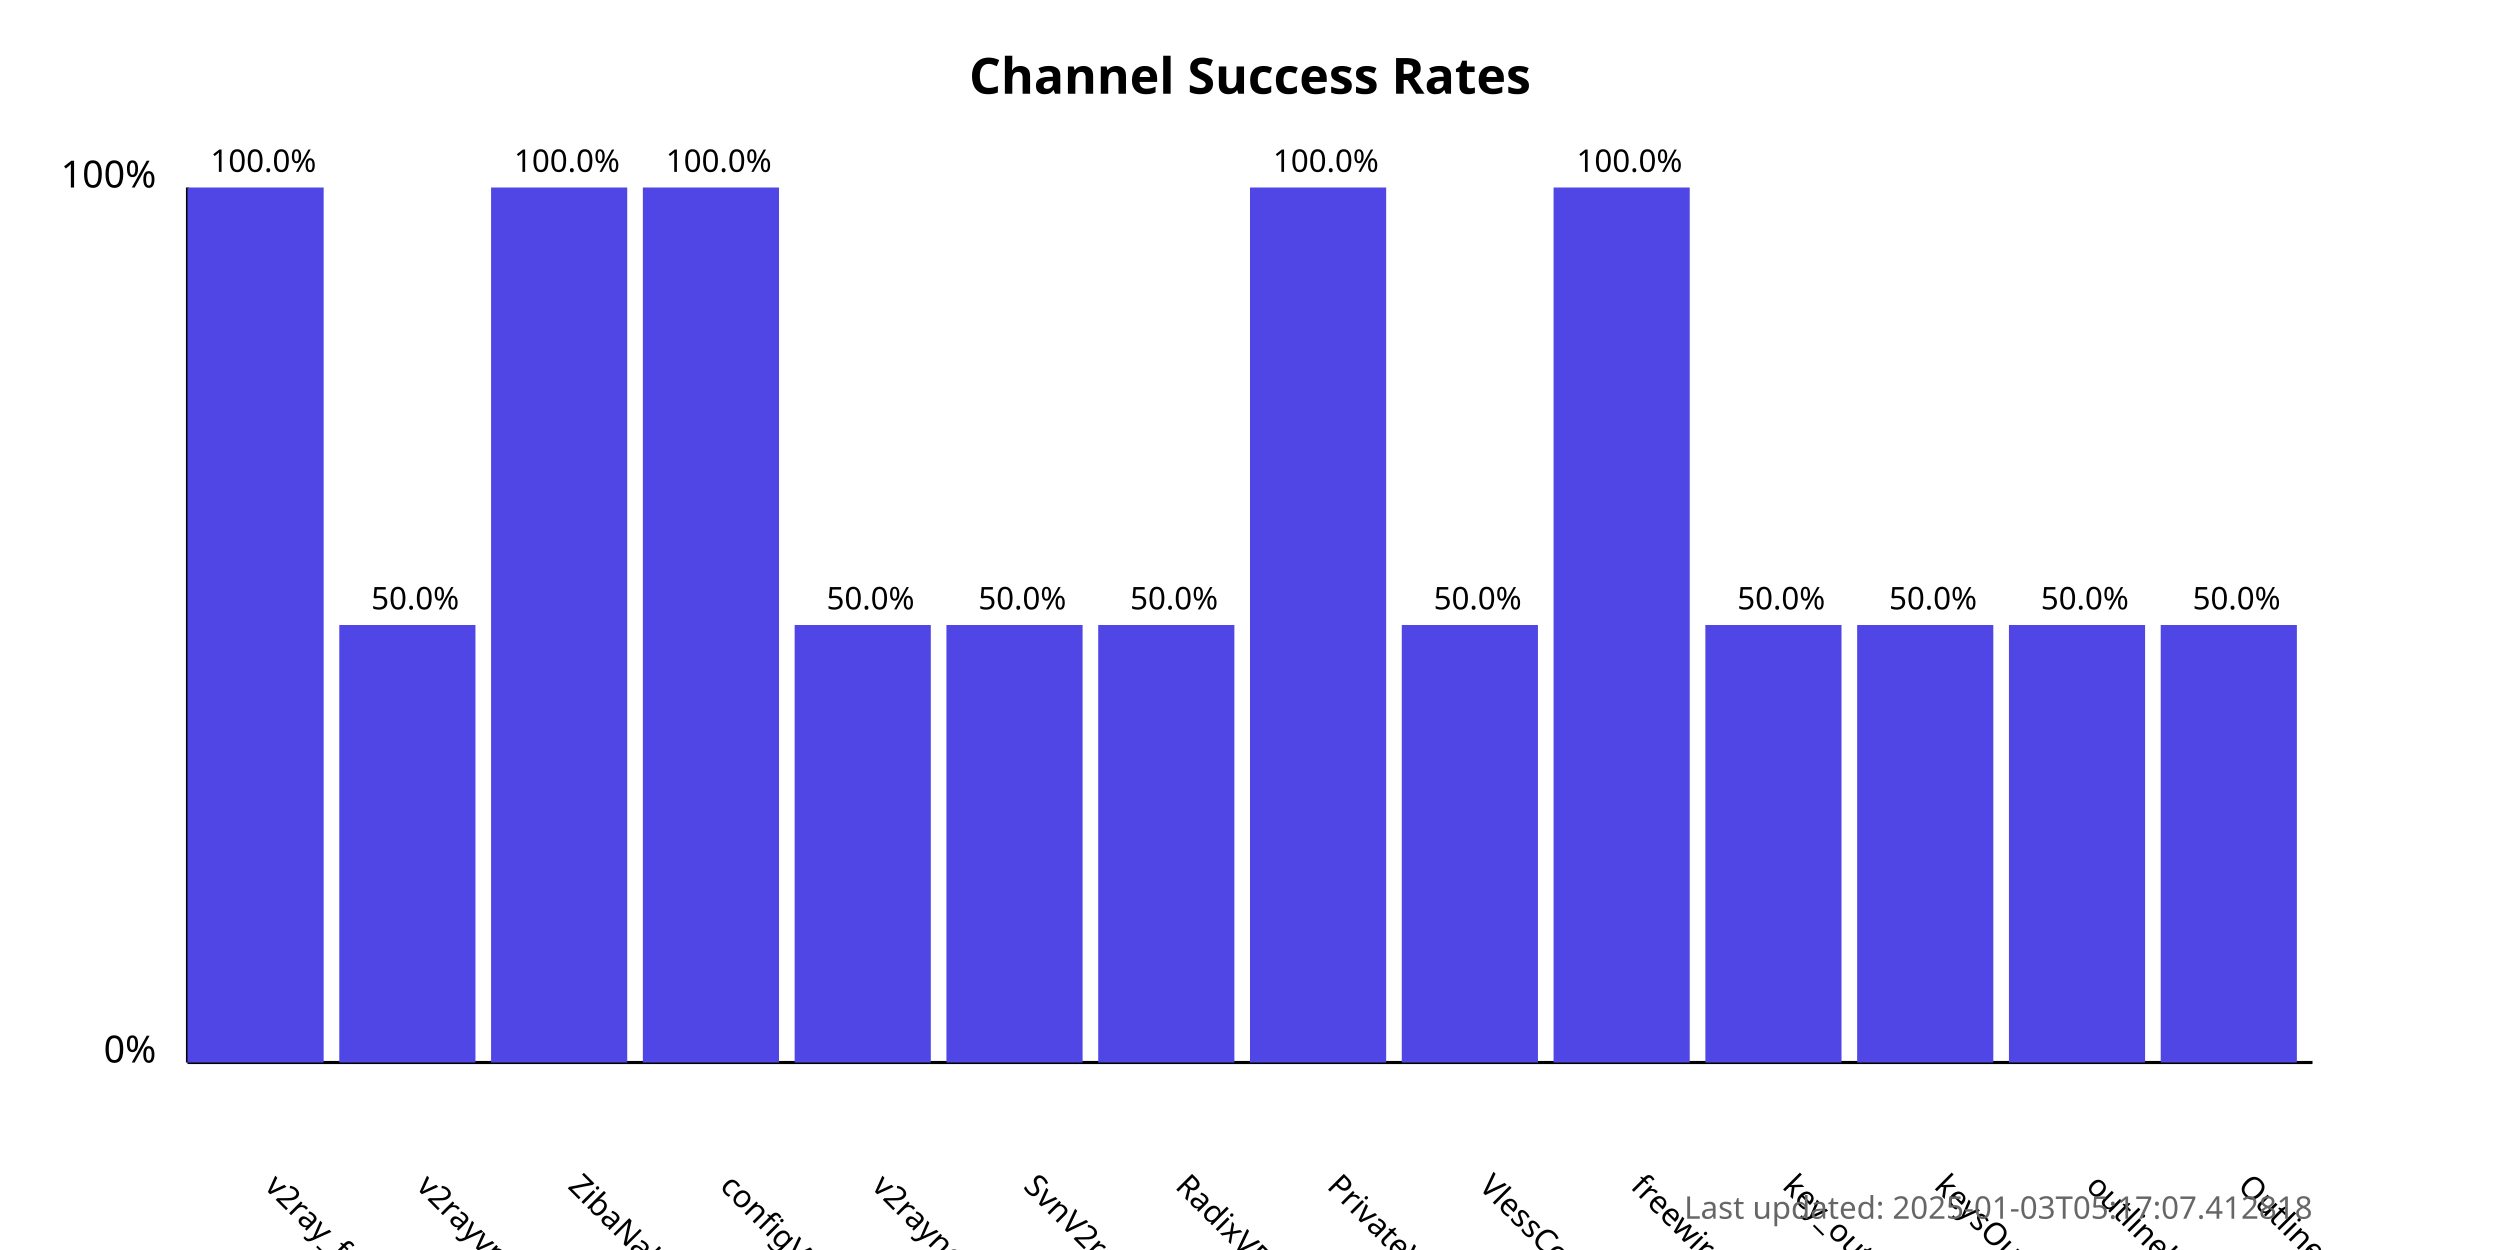
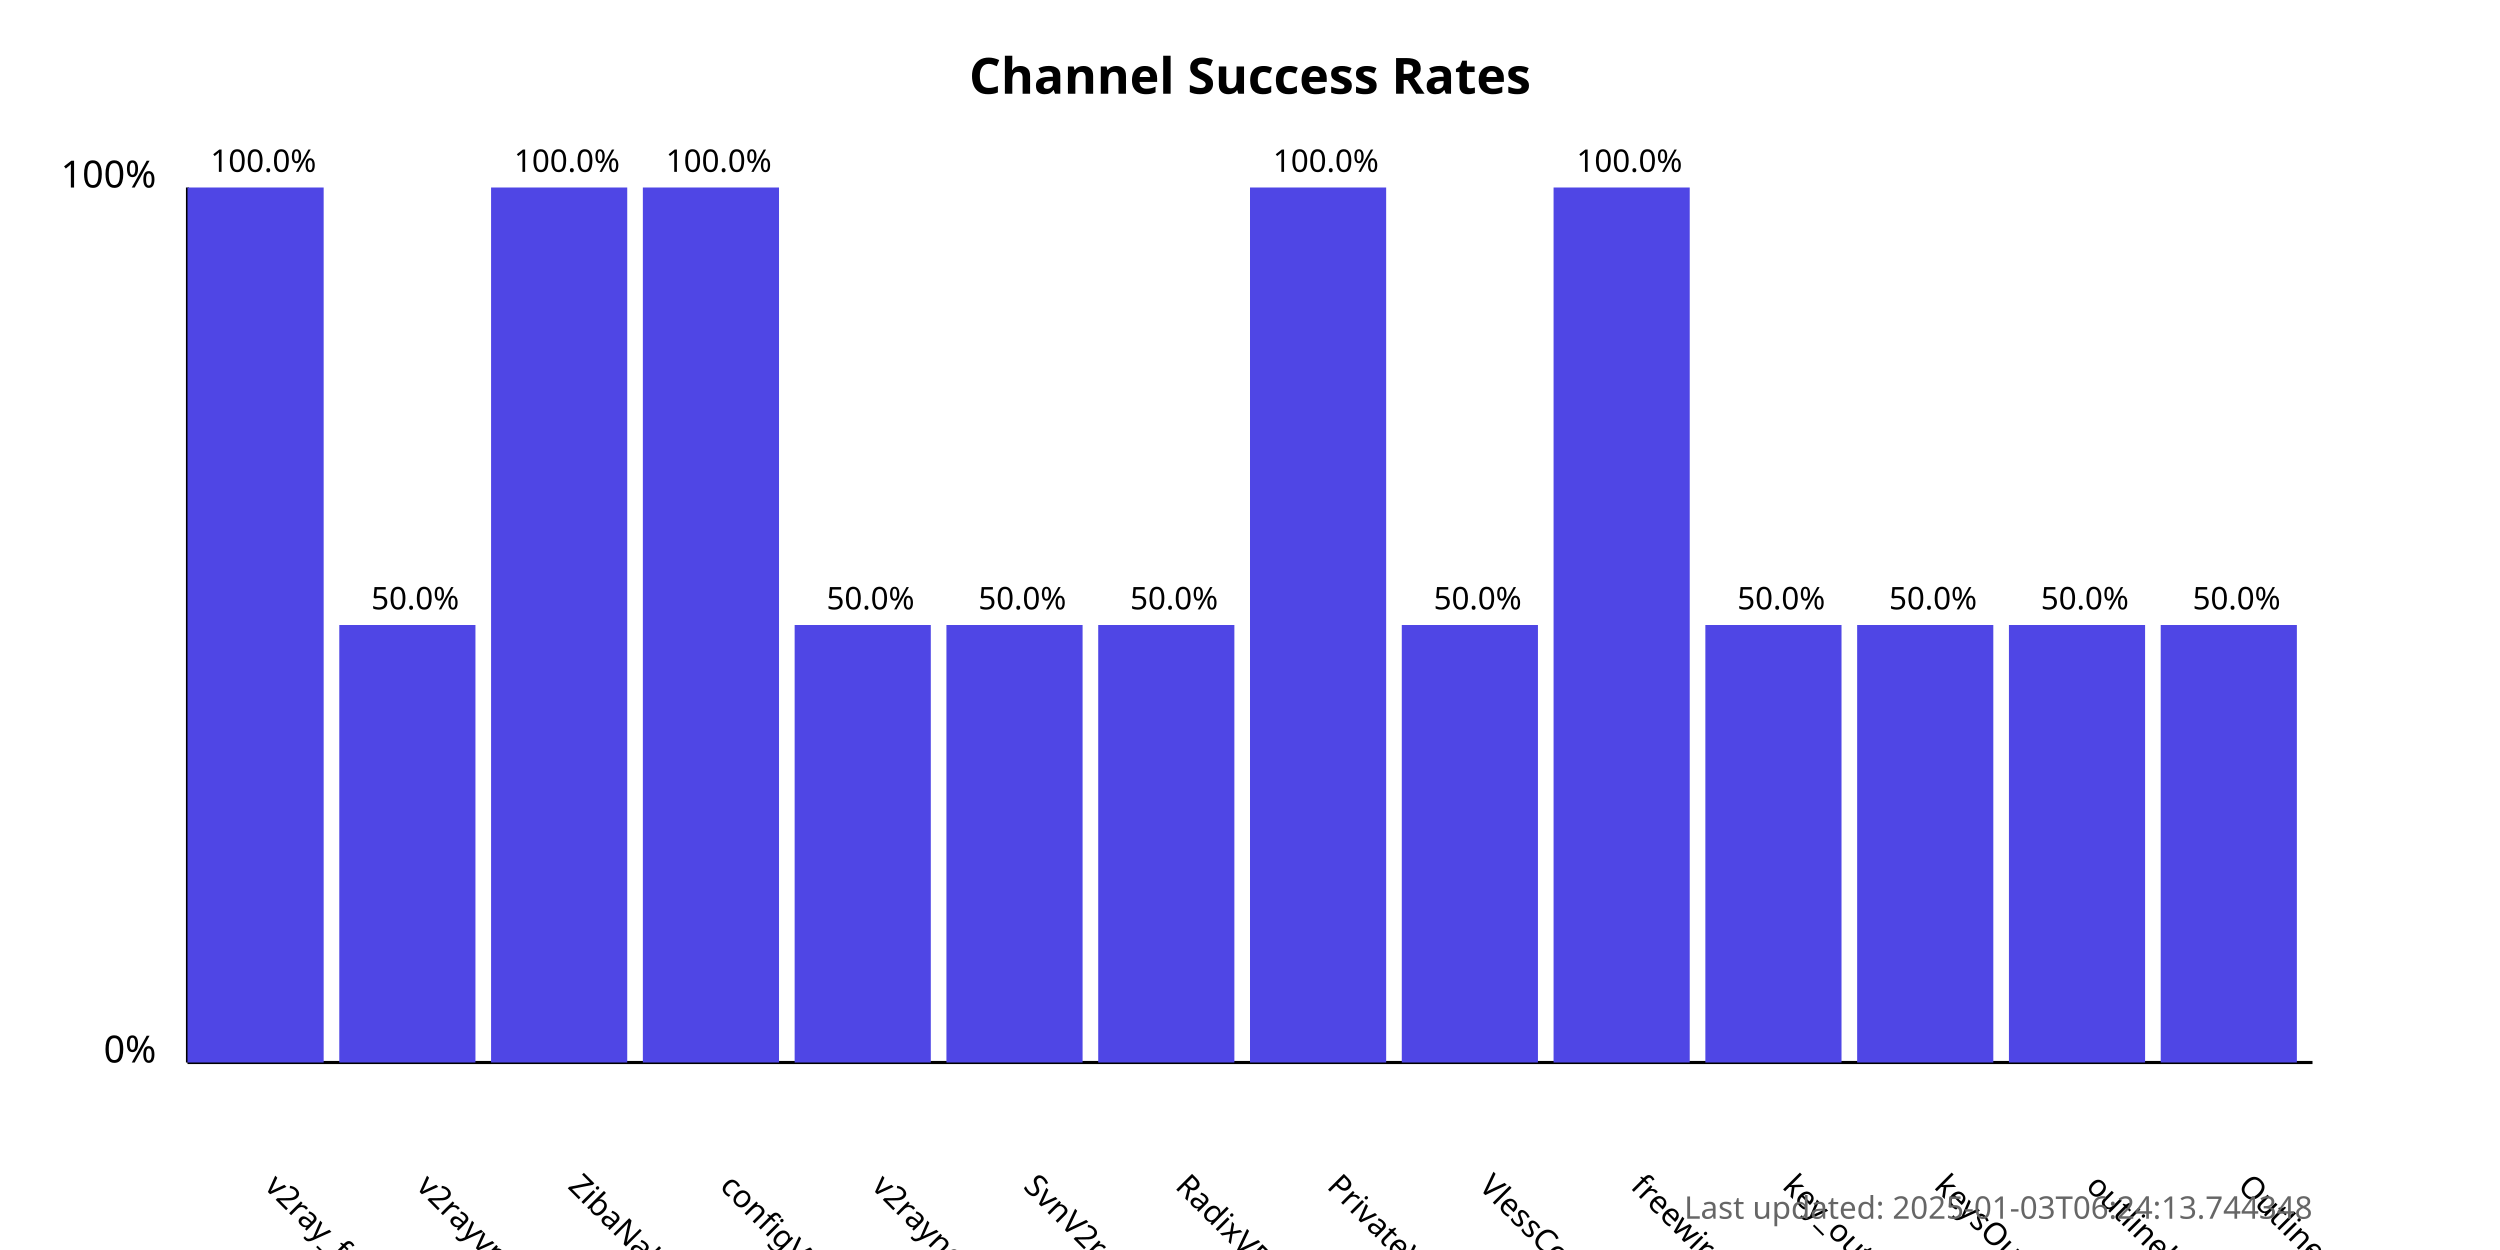
<svg xmlns="http://www.w3.org/2000/svg" width="800" height="400">
  <style>
            .chart-title { font: bold 16px sans-serif; }
            .axis-label { font: 12px sans-serif; }
            .tick-label { font: 10px sans-serif; }
            .bar { fill: #4f46e5; }
            .bar:hover { fill: #6366f1; }
            .timestamp { font: 10px sans-serif; fill: #666; }
        </style>
  <text x="400.0" y="30" text-anchor="middle" class="chart-title">
            Channel Success Rates
        </text>
  <line x1="60" y1="340" x2="60" y2="60" stroke="black" stroke-width="1" />
  <line x1="60" y1="340" x2="740" y2="340" stroke="black" stroke-width="1" />
  <text x="50" y="340" text-anchor="end" class="axis-label">0%</text>
  <text x="50" y="60" text-anchor="end" class="axis-label">100%</text>
  <g>
    <rect x="60" y="60.0" width="43.571" height="280.0" class="bar" />
    <text x="84.286" y="380" transform="rotate(45, 84.28571, 380)" text-anchor="start" class="tick-label">
                v2ray_free_conf
            </text>
    <text x="84.286" y="55.0" text-anchor="middle" class="tick-label">
                100.0%
            </text>
  </g>
  <g>
    <rect x="108.571" y="200.0" width="43.571" height="140.0" class="bar" />
    <text x="132.857" y="380" transform="rotate(45, 132.8571, 380)" text-anchor="start" class="tick-label">
                v2rayvpno
            </text>
    <text x="132.857" y="195.0" text-anchor="middle" class="tick-label">
                50.0%
            </text>
  </g>
  <g>
    <rect x="157.143" y="60.0" width="43.571" height="280.0" class="bar" />
    <text x="181.429" y="380" transform="rotate(45, 181.4286, 380)" text-anchor="start" class="tick-label">
                ZibaNabz
            </text>
    <text x="181.429" y="55.0" text-anchor="middle" class="tick-label">
                100.0%
            </text>
  </g>
  <g>
    <rect x="205.714" y="60.0" width="43.571" height="280.0" class="bar" />
    <text x="230.0" y="380" transform="rotate(45, 230.0, 380)" text-anchor="start" class="tick-label">
                configV2rayForFree
            </text>
    <text x="230.0" y="55.0" text-anchor="middle" class="tick-label">
                100.0%
            </text>
  </g>
  <g>
    <rect x="254.286" y="200.0" width="43.571" height="140.0" class="bar" />
    <text x="278.571" y="380" transform="rotate(45, 278.5714, 380)" text-anchor="start" class="tick-label">
                v2rayngvpn
            </text>
    <text x="278.571" y="195.0" text-anchor="middle" class="tick-label">
                50.0%
            </text>
  </g>
  <g>
    <rect x="302.857" y="200.0" width="43.571" height="140.0" class="bar" />
    <text x="327.143" y="380" transform="rotate(45, 327.1429, 380)" text-anchor="start" class="tick-label">
                SvnV2ray
            </text>
    <text x="327.143" y="195.0" text-anchor="middle" class="tick-label">
                50.0%
            </text>
  </g>
  <g>
    <rect x="351.429" y="200.0" width="43.571" height="140.0" class="bar" />
    <text x="375.714" y="380" transform="rotate(45, 375.7143, 380)" text-anchor="start" class="tick-label">
                RadixVPN
            </text>
    <text x="375.714" y="195.0" text-anchor="middle" class="tick-label">
                50.0%
            </text>
  </g>
  <g>
    <rect x="400" y="60.0" width="43.571" height="280.0" class="bar" />
    <text x="424.286" y="380" transform="rotate(45, 424.2857, 380)" text-anchor="start" class="tick-label">
                PrivateVPNs
            </text>
    <text x="424.286" y="55.0" text-anchor="middle" class="tick-label">
                100.0%
            </text>
  </g>
  <g>
    <rect x="448.571" y="200.0" width="43.571" height="140.0" class="bar" />
    <text x="472.857" y="380" transform="rotate(45, 472.8571, 380)" text-anchor="start" class="tick-label">
                VlessConfig
            </text>
    <text x="472.857" y="195.0" text-anchor="middle" class="tick-label">
                50.0%
            </text>
  </g>
  <g>
    <rect x="497.143" y="60.0" width="43.571" height="280.0" class="bar" />
    <text x="521.429" y="380" transform="rotate(45, 521.4286, 380)" text-anchor="start" class="tick-label">
                freewireguard
            </text>
    <text x="521.429" y="55.0" text-anchor="middle" class="tick-label">
                100.0%
            </text>
  </g>
  <g>
    <rect x="545.714" y="200.0" width="43.571" height="140.0" class="bar" />
    <text x="570.0" y="380" transform="rotate(45, 570.0, 380)" text-anchor="start" class="tick-label">
                key_outline
            </text>
    <text x="570.0" y="195.0" text-anchor="middle" class="tick-label">
                50.0%
            </text>
  </g>
  <g>
    <rect x="594.286" y="200.0" width="43.571" height="140.0" class="bar" />
    <text x="618.571" y="380" transform="rotate(45, 618.5714, 380)" text-anchor="start" class="tick-label">
                keysOutline
            </text>
    <text x="618.571" y="195.0" text-anchor="middle" class="tick-label">
                50.0%
            </text>
  </g>
  <g>
    <rect x="642.857" y="200.0" width="43.571" height="140.0" class="bar" />
    <text x="667.143" y="380" transform="rotate(45, 667.1429, 380)" text-anchor="start" class="tick-label">
                outlinekeys_free
            </text>
    <text x="667.143" y="195.0" text-anchor="middle" class="tick-label">
                50.0%
            </text>
  </g>
  <g>
    <rect x="691.429" y="200.0" width="43.571" height="140.0" class="bar" />
    <text x="715.714" y="380" transform="rotate(45, 715.7143, 380)" text-anchor="start" class="tick-label">
                OutlineReleasedKey
            </text>
    <text x="715.714" y="195.0" text-anchor="middle" class="tick-label">
                50.0%
            </text>
  </g>
  <text x="740" y="390" text-anchor="end" class="timestamp">
-             Last updated: 2025-01-03T05:17:07.412818
+             Last updated: 2025-01-03T06:24:13.744348
        </text>
</svg>
